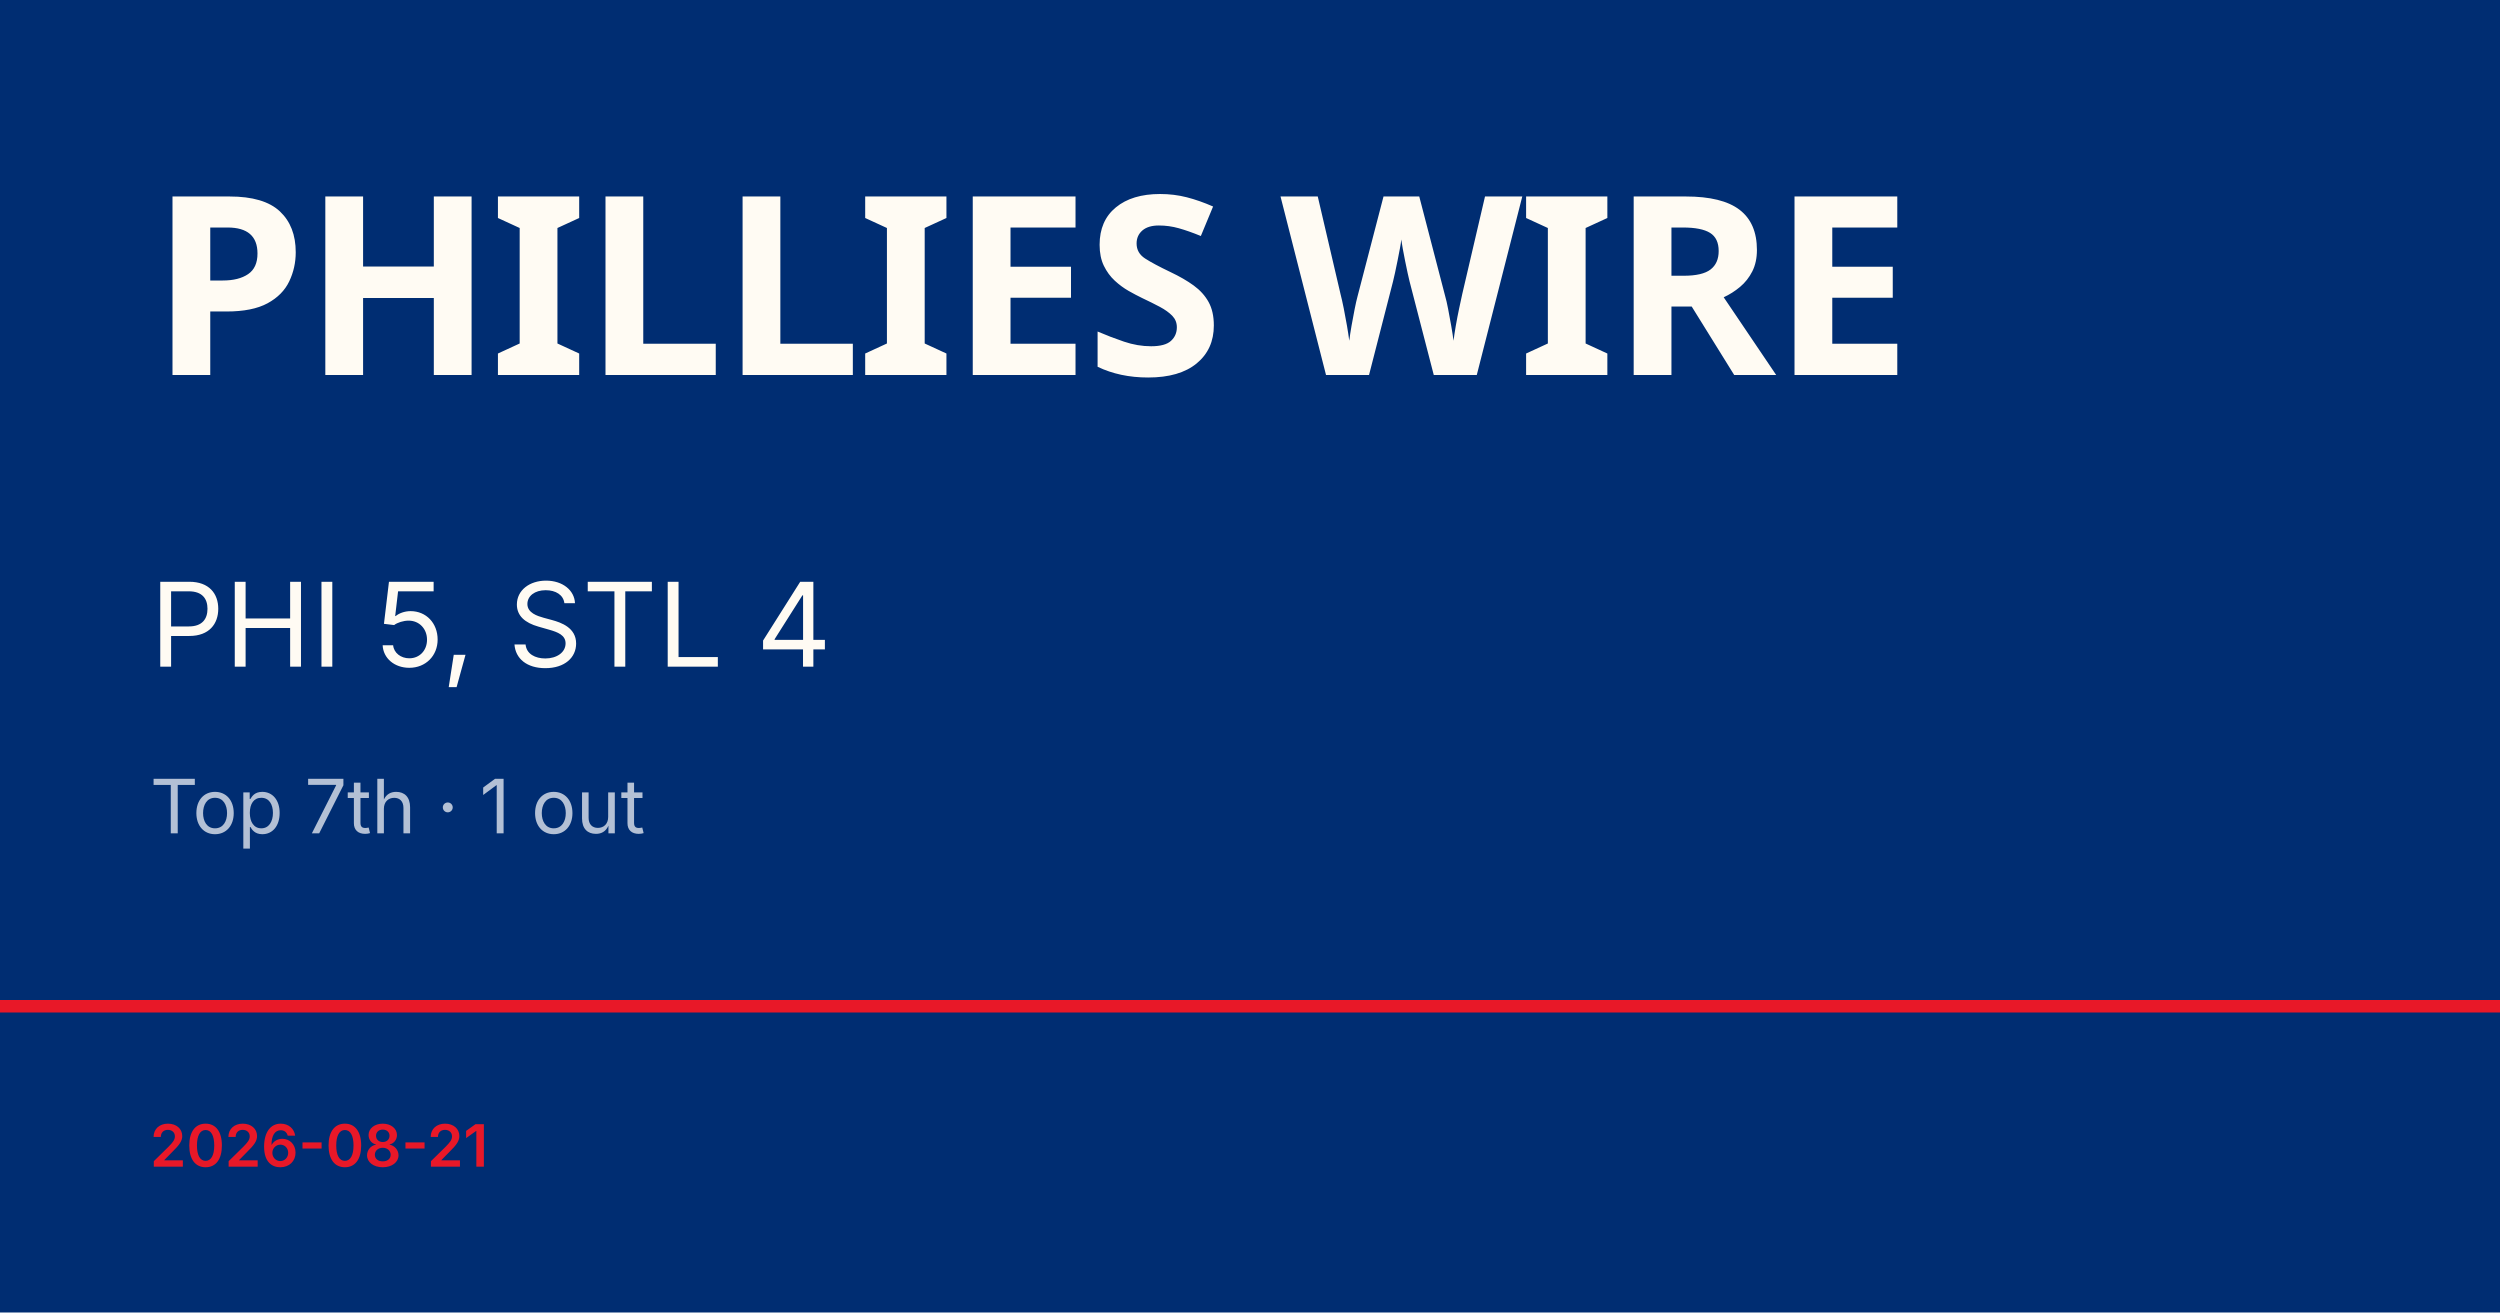
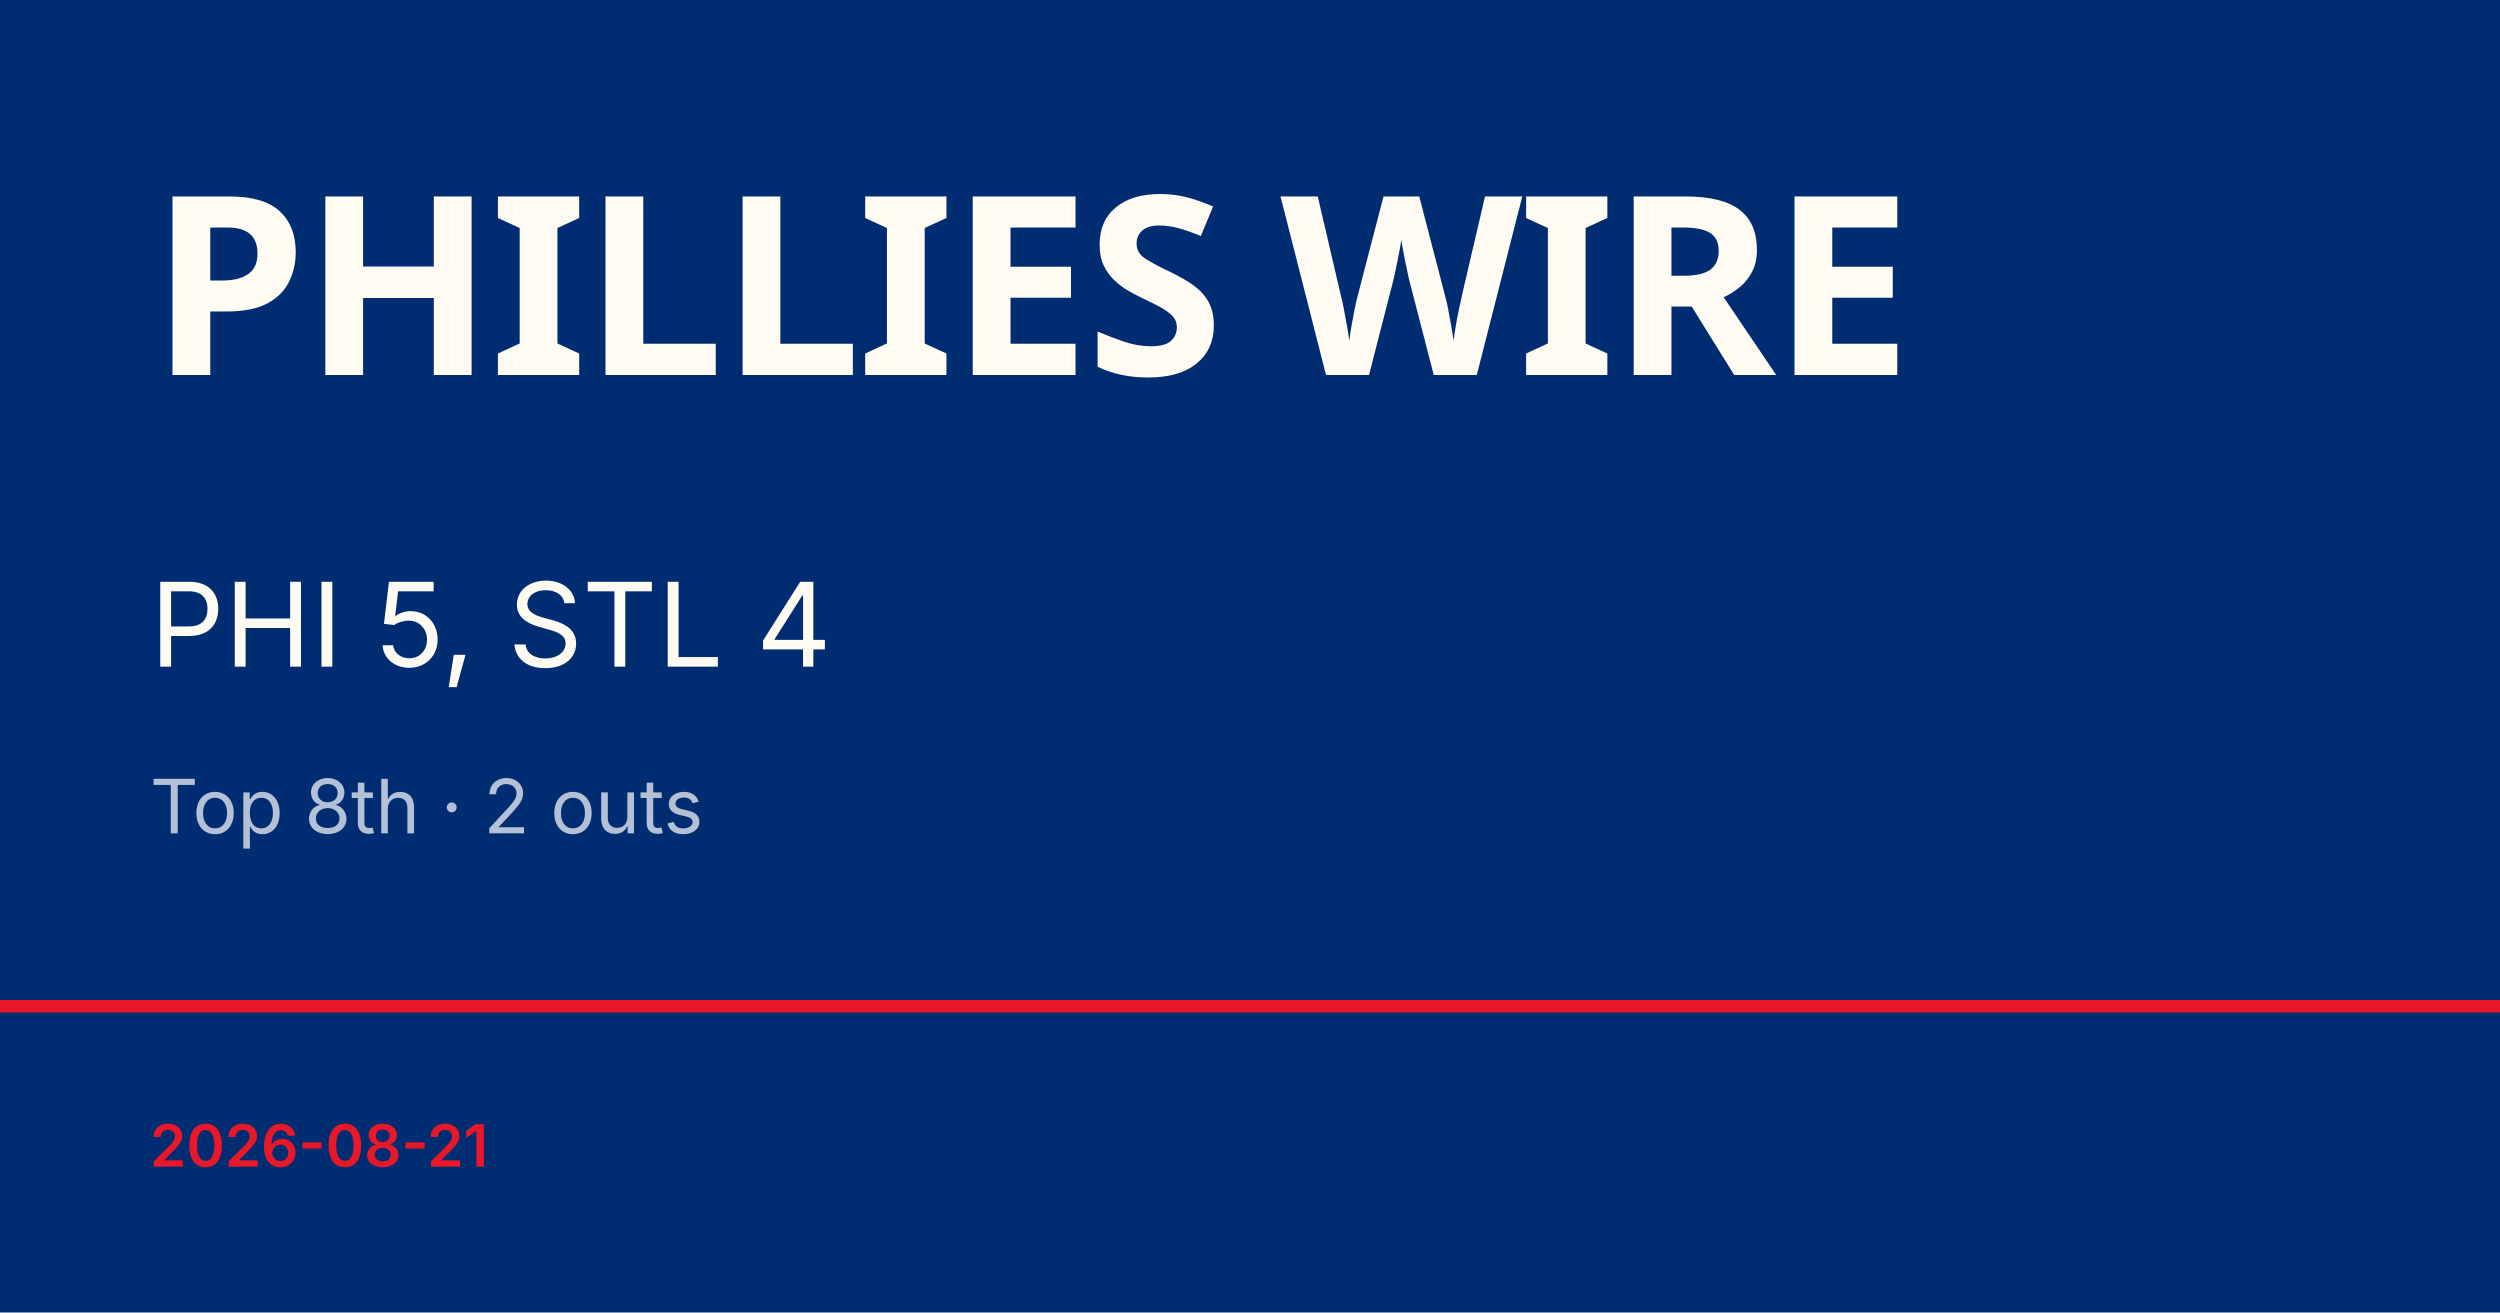
<svg xmlns="http://www.w3.org/2000/svg" viewBox="0 0 1200 630">
  <rect width="1200" height="630" fill="#002d72" />
  <rect y="480" width="1200" height="6" fill="#e81828" />
  <text x="72" y="180" font-family="Barlow Condensed, Impact, sans-serif" font-size="120" font-weight="900" fill="#fffbf3" letter-spacing="-2">PHILLIES WIRE</text>
  <text x="72" y="320" font-family="Inter, Helvetica, sans-serif" font-size="56" fill="#fffbf3">PHI 5, STL 4</text>
-   <text x="72" y="400" font-family="Inter, Helvetica, sans-serif" font-size="36" fill="rgba(255,255,255,0.7)">Top 7th · 1 out</text>
+   <text x="72" y="400" font-family="Inter, Helvetica, sans-serif" font-size="36" fill="rgba(255,255,255,0.7)">Top 8th · 2 outs</text>
  <text x="72" y="560" font-family="Inter, Helvetica, sans-serif" font-size="28" fill="#e81828" font-weight="600">2026-08-21</text>
</svg>
